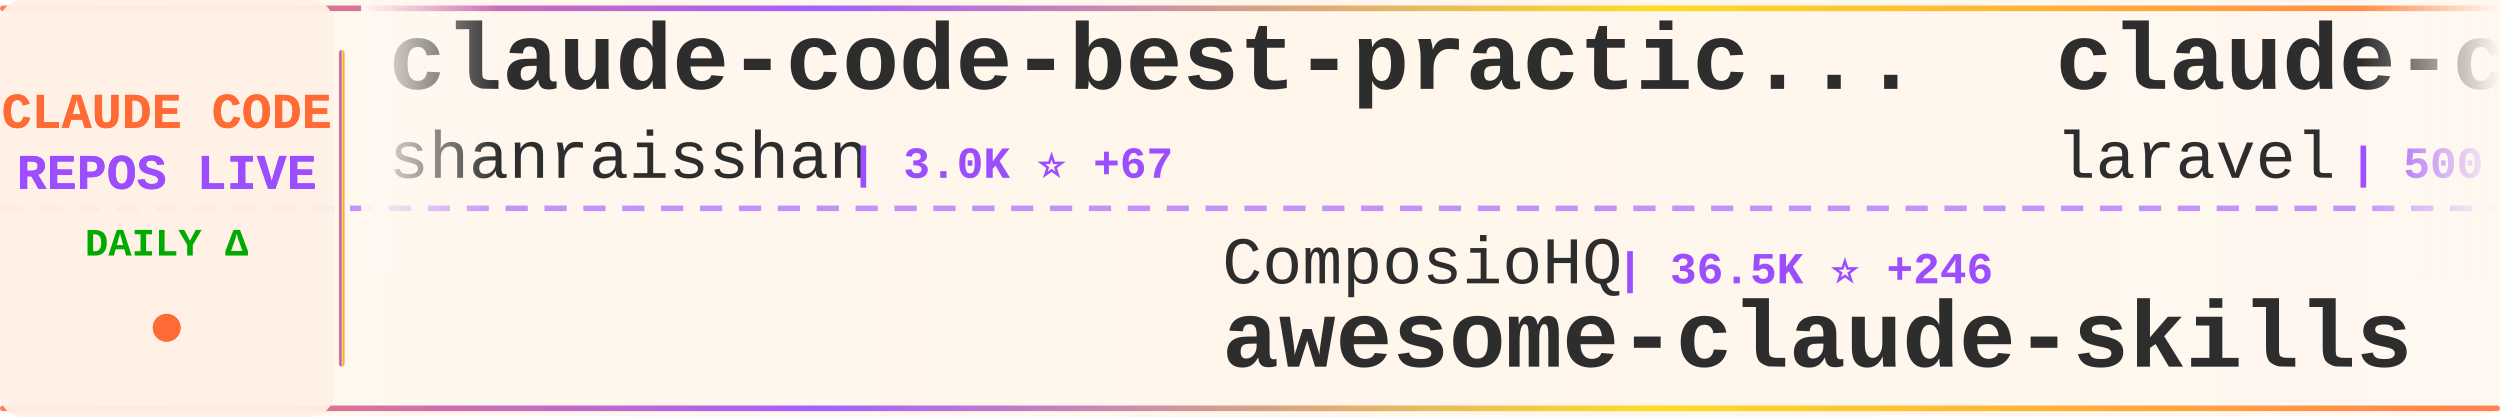
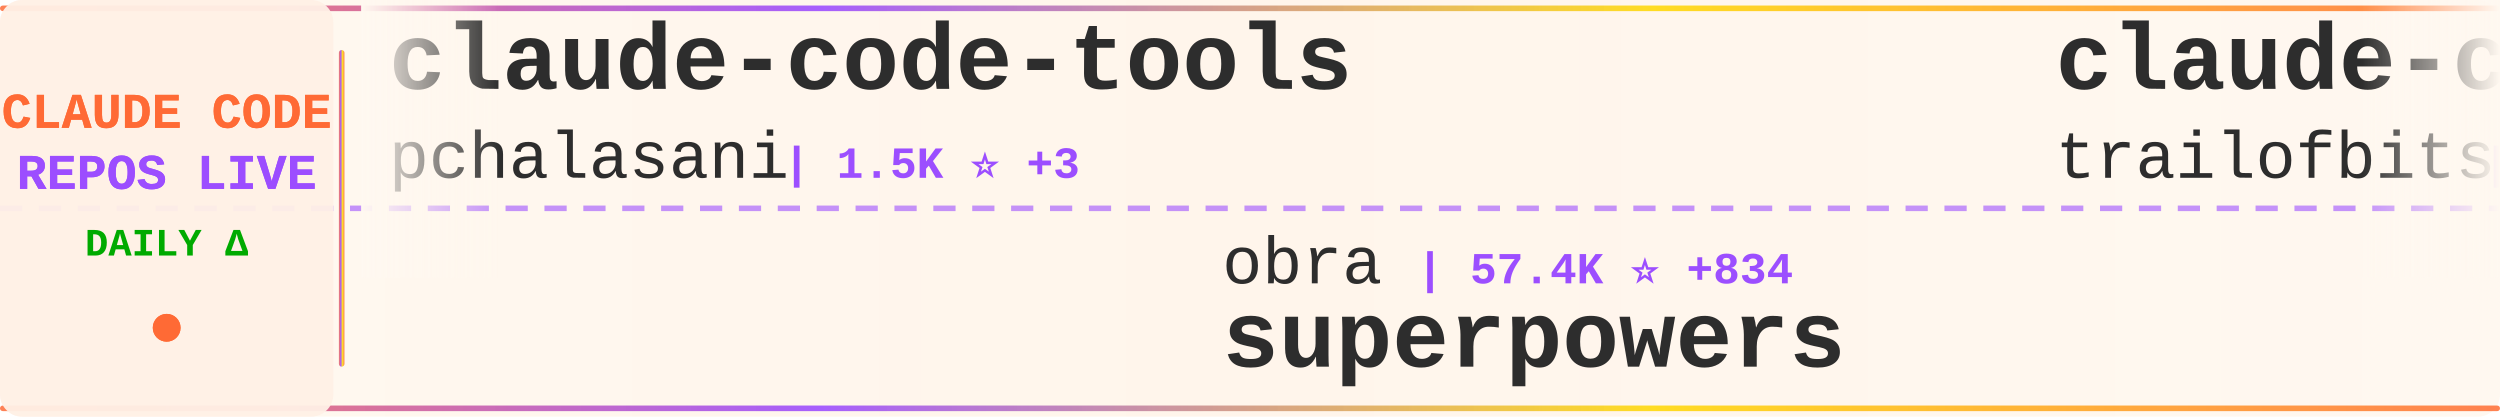
<svg xmlns="http://www.w3.org/2000/svg" width="900" height="150">
  <defs>
    <linearGradient id="tickerBg" x1="0%" y1="0%" x2="100%" y2="0%">
      <stop offset="0%" style="stop-color:#fff8f0;stop-opacity:0.98" />
      <stop offset="50%" style="stop-color:#fff5eb;stop-opacity:1" />
      <stop offset="100%" style="stop-color:#fff8f0;stop-opacity:0.98" />
    </linearGradient>
    <linearGradient id="borderGrad" x1="0%" y1="0%" x2="100%" y2="0%">
      <stop offset="0%" style="stop-color:#FF6B35;stop-opacity:0.85">
        <animate attributeName="stop-opacity" values="0.85;1;0.85" dur="2s" repeatCount="indefinite" />
      </stop>
      <stop offset="33%" style="stop-color:#9C4EFF;stop-opacity:0.9">
        <animate attributeName="stop-opacity" values="0.9;1;0.9" dur="2.2s" repeatCount="indefinite" />
      </stop>
      <stop offset="66%" style="stop-color:#FFD700;stop-opacity:0.85">
        <animate attributeName="stop-opacity" values="0.85;1;0.85" dur="1.8s" repeatCount="indefinite" />
      </stop>
      <stop offset="100%" style="stop-color:#FF6B35;stop-opacity:0.85">
        <animate attributeName="stop-opacity" values="0.85;1;0.85" dur="2s" repeatCount="indefinite" />
      </stop>
    </linearGradient>
    <filter id="textGlow">
      <feGaussianBlur stdDeviation="0.15" result="coloredBlur" />
      <feMerge>
        <feMergeNode in="coloredBlur" />
        <feMergeNode in="SourceGraphic" />
      </feMerge>
    </filter>
    <filter id="metricGlow">
      <feGaussianBlur stdDeviation="0.2" result="coloredBlur" />
      <feMerge>
        <feMergeNode in="coloredBlur" />
        <feMergeNode in="SourceGraphic" />
      </feMerge>
    </filter>
    <linearGradient id="leftFade" x1="0%" y1="0%" x2="100%" y2="0%">
      <stop offset="0%" style="stop-color:#fff8f0;stop-opacity:1" />
      <stop offset="100%" style="stop-color:#fff8f0;stop-opacity:0" />
    </linearGradient>
    <linearGradient id="rightFade" x1="0%" y1="0%" x2="100%" y2="0%">
      <stop offset="0%" style="stop-color:#fff8f0;stop-opacity:0" />
      <stop offset="100%" style="stop-color:#fff8f0;stop-opacity:1" />
    </linearGradient>
  </defs>
  <rect width="900" height="150" fill="url(#tickerBg)" rx="8" />
  <rect x="0" y="2" width="900" height="2" fill="url(#borderGrad)" rx="1" />
  <rect x="0" y="146" width="900" height="2" fill="url(#borderGrad)" rx="1" />
  <line x1="0" y1="75" x2="900" y2="75" stroke="#9C4EFF" stroke-width="2" stroke-dasharray="8 6" opacity="0.6" />
  <rect x="0" y="0" width="120" height="150" fill="#fff0e6" opacity="0.95" rx="8" />
  <text x="60" y="46" font-family="'Courier New', monospace" font-size="18" font-weight="bold" fill="#FF6B35" text-anchor="middle" filter="url(#textGlow)">
    CLAUDE CODE
  </text>
  <text x="60" y="68" font-family="'Courier New', monospace" font-size="18" font-weight="bold" fill="#9C4EFF" text-anchor="middle" filter="url(#textGlow)">
    REPOS LIVE
  </text>
  <text x="60" y="92" font-family="'Courier New', monospace" font-size="14" font-weight="bold" fill="#00aa00" text-anchor="middle">
    DAILY Δ
  </text>
  <circle cx="60" cy="118" r="5" fill="#FF6B35" filter="url(#metricGlow)">
    <animate attributeName="r" values="4;6;4" dur="1.5s" repeatCount="indefinite" />
    <animate attributeName="opacity" values="0.6;1;0.6" dur="1.5s" repeatCount="indefinite" />
  </circle>
  <rect x="122" y="18" width="2" height="114" fill="url(#borderGrad)" rx="1" />
  <clipPath id="tickerClip">
    <rect x="130" y="0" width="770" height="150" />
  </clipPath>
  <g clip-path="url(#tickerClip)">
    <g id="tickerItems">
      <animateTransform attributeName="transform" attributeType="XML" type="translate" from="0 0" to="-3000 0" dur="54s" repeatCount="indefinite" />
      <g transform="translate(0, 0)">
-         <text x="140" y="32" font-family="'Courier New', monospace" font-size="34" font-weight="bold" fill="#2d2d2d">claude-code-best-practic...</text>
-         <text x="140" y="64" font-family="'Courier New', monospace" font-size="24" font-weight="normal" fill="#2d2d2d" opacity="1.0">shanraisshan</text>
-         <text x="306" y="64" font-family="'Courier New', monospace" font-size="16" font-weight="bold" fill="#9C4EFF"> | 3.0K ⭐ +67</text>
+         <text x="140" y="32" font-family="'Courier New', monospace" font-size="34" font-weight="bold" fill="#2d2d2d">claude-code-tools</text>
+         <text x="140" y="64" font-family="'Courier New', monospace" font-size="24" font-weight="normal" fill="#2d2d2d" opacity="1.0">pchalasani</text>
+         <text x="282" y="64" font-family="'Courier New', monospace" font-size="16" font-weight="bold" fill="#9C4EFF"> | 1.5K ⭐ +3</text>
      </g>
      <g transform="translate(300, 0)">
-         <text x="140" y="102" font-family="'Courier New', monospace" font-size="24" font-weight="normal" fill="#2d2d2d" opacity="1.0">ComposioHQ</text>
-         <text x="282" y="102" font-family="'Courier New', monospace" font-size="16" font-weight="bold" fill="#9C4EFF"> | 36.5K ⭐ +246</text>
-         <text x="140" y="132" font-family="'Courier New', monospace" font-size="34" font-weight="bold" fill="#2d2d2d">awesome-claude-skills</text>
+         <text x="140" y="102" font-family="'Courier New', monospace" font-size="24" font-weight="normal" fill="#2d2d2d" opacity="1.0">obra</text>
+         <text x="210" y="102" font-family="'Courier New', monospace" font-size="16" font-weight="bold" fill="#9C4EFF"> | 57.4K ⭐ +834</text>
+         <text x="140" y="132" font-family="'Courier New', monospace" font-size="34" font-weight="bold" fill="#2d2d2d">superpowers</text>
      </g>
      <g transform="translate(600, 0)">
-         <text x="140" y="32" font-family="'Courier New', monospace" font-size="34" font-weight="bold" fill="#2d2d2d">claude-code</text>
-         <text x="140" y="64" font-family="'Courier New', monospace" font-size="24" font-weight="normal" fill="#2d2d2d" opacity="1.0">laravel</text>
-         <text x="246" y="64" font-family="'Courier New', monospace" font-size="16" font-weight="bold" fill="#9C4EFF"> | 500 ⭐ +1</text>
+         <text x="140" y="32" font-family="'Courier New', monospace" font-size="34" font-weight="bold" fill="#2d2d2d">claude-code-config</text>
+         <text x="140" y="64" font-family="'Courier New', monospace" font-size="24" font-weight="normal" fill="#2d2d2d" opacity="1.0">trailofbits</text>
+         <text x="294" y="64" font-family="'Courier New', monospace" font-size="16" font-weight="bold" fill="#9C4EFF"> | 1.2K ⭐ +20</text>
      </g>
      <g transform="translate(900, 0)">
-         <text x="140" y="102" font-family="'Courier New', monospace" font-size="24" font-weight="normal" fill="#2d2d2d" opacity="1.0">jeremylongshore</text>
-         <text x="342" y="102" font-family="'Courier New', monospace" font-size="16" font-weight="bold" fill="#9C4EFF"> | 1.4K ⭐ +6</text>
-         <text x="140" y="132" font-family="'Courier New', monospace" font-size="34" font-weight="bold" fill="#2d2d2d">claude-code-plugins-plus...</text>
+         <text x="140" y="102" font-family="'Courier New', monospace" font-size="24" font-weight="normal" fill="#2d2d2d" opacity="1.0">ykdojo</text>
+         <text x="234" y="102" font-family="'Courier New', monospace" font-size="16" font-weight="bold" fill="#9C4EFF"> | 3.1K ⭐ +33</text>
+         <text x="140" y="132" font-family="'Courier New', monospace" font-size="34" font-weight="bold" fill="#2d2d2d">claude-code-tips</text>
      </g>
      <g transform="translate(1200, 0)">
-         <text x="140" y="32" font-family="'Courier New', monospace" font-size="34" font-weight="bold" fill="#2d2d2d">claude-code-action</text>
-         <text x="140" y="64" font-family="'Courier New', monospace" font-size="24" font-weight="normal" fill="#2d2d2d" opacity="1.0">anthropics</text>
-         <text x="282" y="64" font-family="'Courier New', monospace" font-size="16" font-weight="bold" fill="#9C4EFF"> | 5.8K ⭐ +13</text>
+         <text x="140" y="32" font-family="'Courier New', monospace" font-size="34" font-weight="bold" fill="#2d2d2d">claude-code-telegram</text>
+         <text x="140" y="64" font-family="'Courier New', monospace" font-size="24" font-weight="normal" fill="#2d2d2d" opacity="1.0">RichardAtCT</text>
+         <text x="294" y="64" font-family="'Courier New', monospace" font-size="16" font-weight="bold" fill="#9C4EFF"> | 1.5K ⭐ +240</text>
      </g>
      <g transform="translate(1500, 0)">
-         <text x="140" y="102" font-family="'Courier New', monospace" font-size="24" font-weight="normal" fill="#2d2d2d" opacity="1.0">davila7</text>
-         <text x="246" y="102" font-family="'Courier New', monospace" font-size="16" font-weight="bold" fill="#9C4EFF"> | 21.1K ⭐ +49</text>
-         <text x="140" y="132" font-family="'Courier New', monospace" font-size="34" font-weight="bold" fill="#2d2d2d">claude-code-templates</text>
+         <text x="140" y="102" font-family="'Courier New', monospace" font-size="24" font-weight="normal" fill="#2d2d2d" opacity="1.0">revfactory</text>
+         <text x="282" y="102" font-family="'Courier New', monospace" font-size="16" font-weight="bold" fill="#9C4EFF"> | 755 ⭐</text>
+         <text x="140" y="132" font-family="'Courier New', monospace" font-size="34" font-weight="bold" fill="#2d2d2d">claude-code-mastering</text>
      </g>
      <g transform="translate(1800, 0)">
-         <text x="140" y="32" font-family="'Courier New', monospace" font-size="34" font-weight="bold" fill="#2d2d2d">claude_code_bridge</text>
-         <text x="140" y="64" font-family="'Courier New', monospace" font-size="24" font-weight="normal" fill="#2d2d2d" opacity="1.0">bfly123</text>
-         <text x="246" y="64" font-family="'Courier New', monospace" font-size="16" font-weight="bold" fill="#9C4EFF"> | 1.2K ⭐ +11</text>
+         <text x="140" y="32" font-family="'Courier New', monospace" font-size="34" font-weight="bold" fill="#2d2d2d">happy</text>
+         <text x="140" y="64" font-family="'Courier New', monospace" font-size="24" font-weight="normal" fill="#2d2d2d" opacity="1.0">slopus</text>
+         <text x="234" y="64" font-family="'Courier New', monospace" font-size="16" font-weight="bold" fill="#9C4EFF"> | 13.0K ⭐ +126</text>
      </g>
      <g transform="translate(2100, 0)">
-         <text x="140" y="102" font-family="'Courier New', monospace" font-size="24" font-weight="normal" fill="#2d2d2d" opacity="1.0">wasabeef</text>
-         <text x="258" y="102" font-family="'Courier New', monospace" font-size="16" font-weight="bold" fill="#9C4EFF"> | 1.0K ⭐ +1</text>
-         <text x="140" y="132" font-family="'Courier New', monospace" font-size="34" font-weight="bold" fill="#2d2d2d">claude-code-cookbook</text>
+         <text x="140" y="102" font-family="'Courier New', monospace" font-size="24" font-weight="normal" fill="#2d2d2d" opacity="1.0">zebbern</text>
+         <text x="246" y="102" font-family="'Courier New', monospace" font-size="16" font-weight="bold" fill="#9C4EFF"> | 3.4K ⭐ +8</text>
+         <text x="140" y="132" font-family="'Courier New', monospace" font-size="34" font-weight="bold" fill="#2d2d2d">claude-code-guide</text>
      </g>
      <g transform="translate(2400, 0)">
-         <text x="140" y="32" font-family="'Courier New', monospace" font-size="34" font-weight="bold" fill="#2d2d2d">compound-engineering-plu...</text>
-         <text x="140" y="64" font-family="'Courier New', monospace" font-size="24" font-weight="normal" fill="#2d2d2d" opacity="1.0">EveryInc</text>
-         <text x="258" y="64" font-family="'Courier New', monospace" font-size="16" font-weight="bold" fill="#9C4EFF"> | 9.4K ⭐ +45</text>
+         <text x="140" y="32" font-family="'Courier New', monospace" font-size="34" font-weight="bold" fill="#2d2d2d">claude-code-security-rev...</text>
+         <text x="140" y="64" font-family="'Courier New', monospace" font-size="24" font-weight="normal" fill="#2d2d2d" opacity="1.0">anthropics</text>
+         <text x="282" y="64" font-family="'Courier New', monospace" font-size="16" font-weight="bold" fill="#9C4EFF"> | 3.1K ⭐ +78</text>
      </g>
      <g transform="translate(2700, 0)">
-         <text x="140" y="102" font-family="'Courier New', monospace" font-size="24" font-weight="normal" fill="#2d2d2d" opacity="1.0">anthropics</text>
-         <text x="282" y="102" font-family="'Courier New', monospace" font-size="16" font-weight="bold" fill="#9C4EFF"> | 580 ⭐</text>
-         <text x="140" y="132" font-family="'Courier New', monospace" font-size="34" font-weight="bold" fill="#2d2d2d">claude-code-base-action</text>
+         <text x="140" y="102" font-family="'Courier New', monospace" font-size="24" font-weight="normal" fill="#2d2d2d" opacity="1.0">zhukunpenglinyutong</text>
+         <text x="390" y="102" font-family="'Courier New', monospace" font-size="16" font-weight="bold" fill="#9C4EFF"> | 1.3K ⭐ +7</text>
+         <text x="140" y="132" font-family="'Courier New', monospace" font-size="34" font-weight="bold" fill="#2d2d2d">idea-claude-code-gui</text>
      </g>
      <g transform="translate(3000, 0)">
-         <text x="140" y="32" font-family="'Courier New', monospace" font-size="34" font-weight="bold" fill="#2d2d2d">claude-code-best-practic...</text>
-         <text x="140" y="64" font-family="'Courier New', monospace" font-size="24" font-weight="normal" fill="#2d2d2d" opacity="1.0">shanraisshan</text>
-         <text x="306" y="64" font-family="'Courier New', monospace" font-size="16" font-weight="bold" fill="#9C4EFF"> | 3.0K ⭐ +67</text>
+         <text x="140" y="32" font-family="'Courier New', monospace" font-size="34" font-weight="bold" fill="#2d2d2d">claude-code-tools</text>
+         <text x="140" y="64" font-family="'Courier New', monospace" font-size="24" font-weight="normal" fill="#2d2d2d" opacity="1.0">pchalasani</text>
+         <text x="282" y="64" font-family="'Courier New', monospace" font-size="16" font-weight="bold" fill="#9C4EFF"> | 1.5K ⭐ +3</text>
      </g>
      <g transform="translate(3300, 0)">
-         <text x="140" y="102" font-family="'Courier New', monospace" font-size="24" font-weight="normal" fill="#2d2d2d" opacity="1.0">ComposioHQ</text>
-         <text x="282" y="102" font-family="'Courier New', monospace" font-size="16" font-weight="bold" fill="#9C4EFF"> | 36.5K ⭐ +246</text>
-         <text x="140" y="132" font-family="'Courier New', monospace" font-size="34" font-weight="bold" fill="#2d2d2d">awesome-claude-skills</text>
+         <text x="140" y="102" font-family="'Courier New', monospace" font-size="24" font-weight="normal" fill="#2d2d2d" opacity="1.0">obra</text>
+         <text x="210" y="102" font-family="'Courier New', monospace" font-size="16" font-weight="bold" fill="#9C4EFF"> | 57.4K ⭐ +834</text>
+         <text x="140" y="132" font-family="'Courier New', monospace" font-size="34" font-weight="bold" fill="#2d2d2d">superpowers</text>
      </g>
      <g transform="translate(3600, 0)">
-         <text x="140" y="32" font-family="'Courier New', monospace" font-size="34" font-weight="bold" fill="#2d2d2d">claude-code</text>
-         <text x="140" y="64" font-family="'Courier New', monospace" font-size="24" font-weight="normal" fill="#2d2d2d" opacity="1.0">laravel</text>
-         <text x="246" y="64" font-family="'Courier New', monospace" font-size="16" font-weight="bold" fill="#9C4EFF"> | 500 ⭐ +1</text>
+         <text x="140" y="32" font-family="'Courier New', monospace" font-size="34" font-weight="bold" fill="#2d2d2d">claude-code-config</text>
+         <text x="140" y="64" font-family="'Courier New', monospace" font-size="24" font-weight="normal" fill="#2d2d2d" opacity="1.0">trailofbits</text>
+         <text x="294" y="64" font-family="'Courier New', monospace" font-size="16" font-weight="bold" fill="#9C4EFF"> | 1.2K ⭐ +20</text>
      </g>
      <g transform="translate(3900, 0)">
-         <text x="140" y="102" font-family="'Courier New', monospace" font-size="24" font-weight="normal" fill="#2d2d2d" opacity="1.0">jeremylongshore</text>
-         <text x="342" y="102" font-family="'Courier New', monospace" font-size="16" font-weight="bold" fill="#9C4EFF"> | 1.4K ⭐ +6</text>
-         <text x="140" y="132" font-family="'Courier New', monospace" font-size="34" font-weight="bold" fill="#2d2d2d">claude-code-plugins-plus...</text>
+         <text x="140" y="102" font-family="'Courier New', monospace" font-size="24" font-weight="normal" fill="#2d2d2d" opacity="1.0">ykdojo</text>
+         <text x="234" y="102" font-family="'Courier New', monospace" font-size="16" font-weight="bold" fill="#9C4EFF"> | 3.1K ⭐ +33</text>
+         <text x="140" y="132" font-family="'Courier New', monospace" font-size="34" font-weight="bold" fill="#2d2d2d">claude-code-tips</text>
      </g>
    </g>
  </g>
  <rect x="130" y="0" width="50" height="100" fill="url(#leftFade)" />
  <rect x="850" y="0" width="50" height="100" fill="url(#rightFade)" />
</svg>
